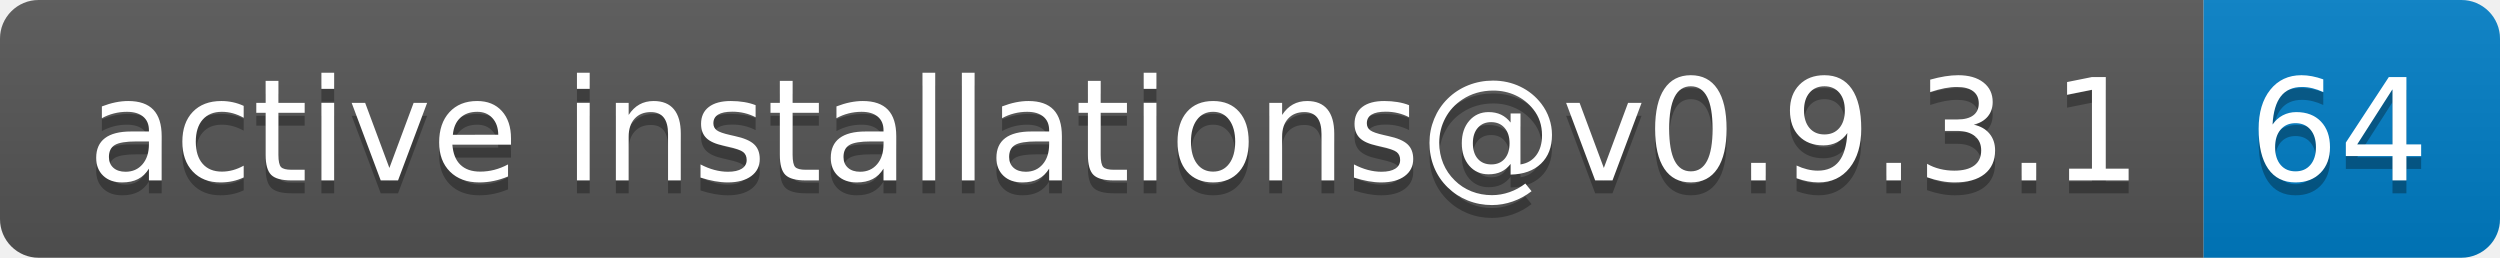
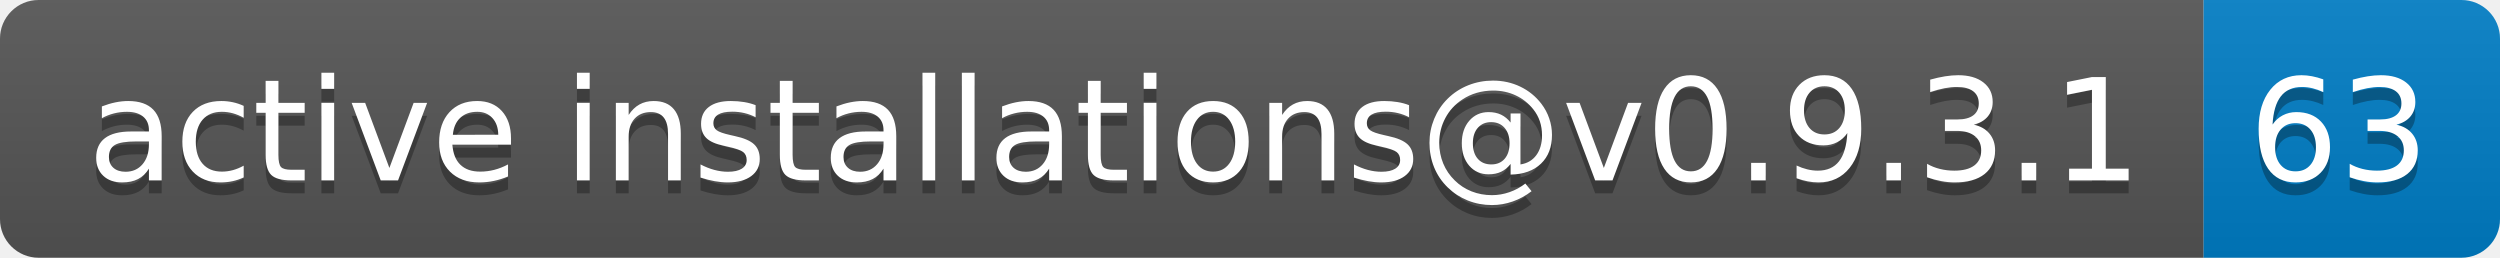
- <svg xmlns="http://www.w3.org/2000/svg" width="194" height="20" role="img" aria-label="active installations@v0.9.3.1: 64">
+ <svg xmlns="http://www.w3.org/2000/svg" width="194" height="20" role="img" aria-label="active installations@v0.9.3.1: 63">
  <linearGradient id="s" x2="0" y2="100%">
    <stop offset="0" stop-color="#bbb" stop-opacity=".1" />
    <stop offset="1" stop-opacity=".1" />
  </linearGradient>
  <clipPath id="r">
    <rect width="194" height="20" rx="3" fill="#fff" />
  </clipPath>
  <g clip-path="url(#r)">
    <rect width="171" height="20" fill="#555" />
    <rect x="171" width="23" height="20" fill="#007ec6" />
    <rect width="194" height="20" fill="url(#s)" />
  </g>
  <g fill="#fff" text-anchor="middle" font-family="Verdana,Geneva,DejaVu Sans,sans-serif" text-rendering="geometricPrecision" font-size="110">
    <text aria-hidden="true" x="865" y="150" fill="#010101" fill-opacity=".3" transform="scale(.1)" textLength="1610">active installations@v0.9.3.1</text>
    <text x="865" y="140" transform="scale(.1)" fill="#fff" textLength="1610">active installations@v0.9.3.1</text>
-     <text aria-hidden="true" x="1815" y="150" fill="#010101" fill-opacity=".3" transform="scale(.1)" textLength="130">64</text>
-     <text x="1815" y="140" transform="scale(.1)" fill="#fff" textLength="130">64</text>
+     <text aria-hidden="true" x="1815" y="150" fill="#010101" fill-opacity=".3" transform="scale(.1)" textLength="130">63</text>
+     <text x="1815" y="140" transform="scale(.1)" fill="#fff" textLength="130">63</text>
  </g>
</svg>
